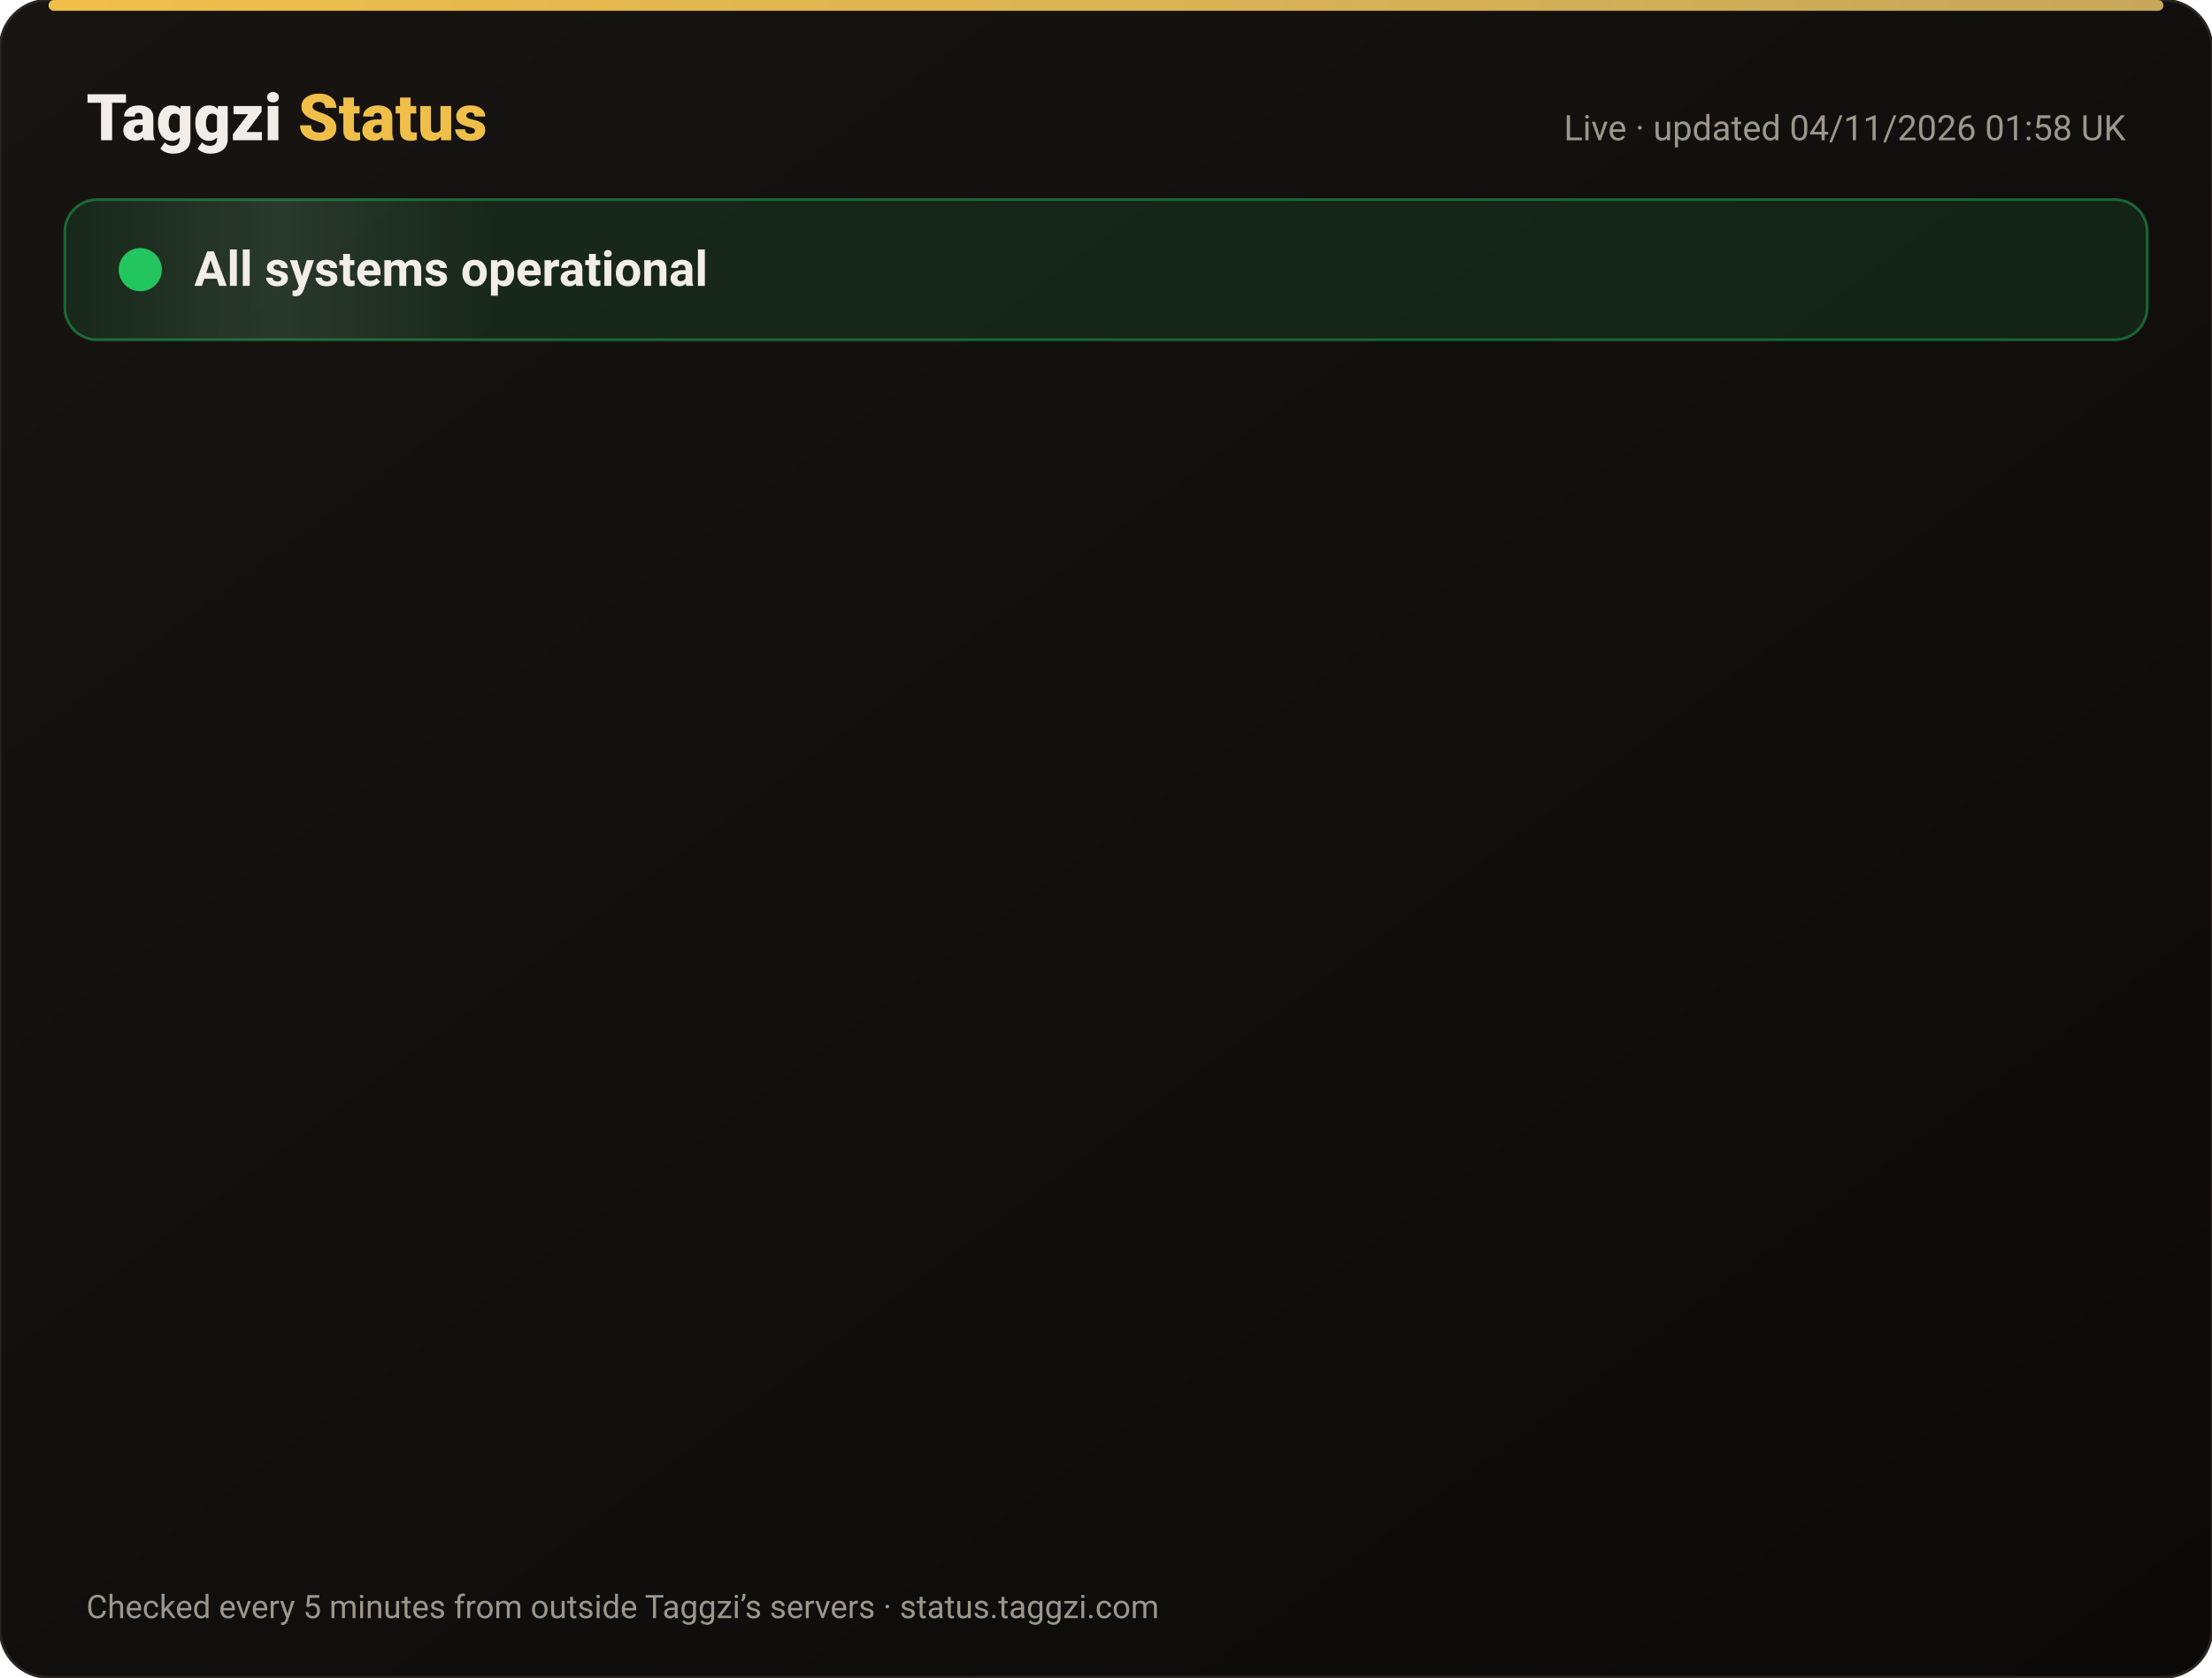
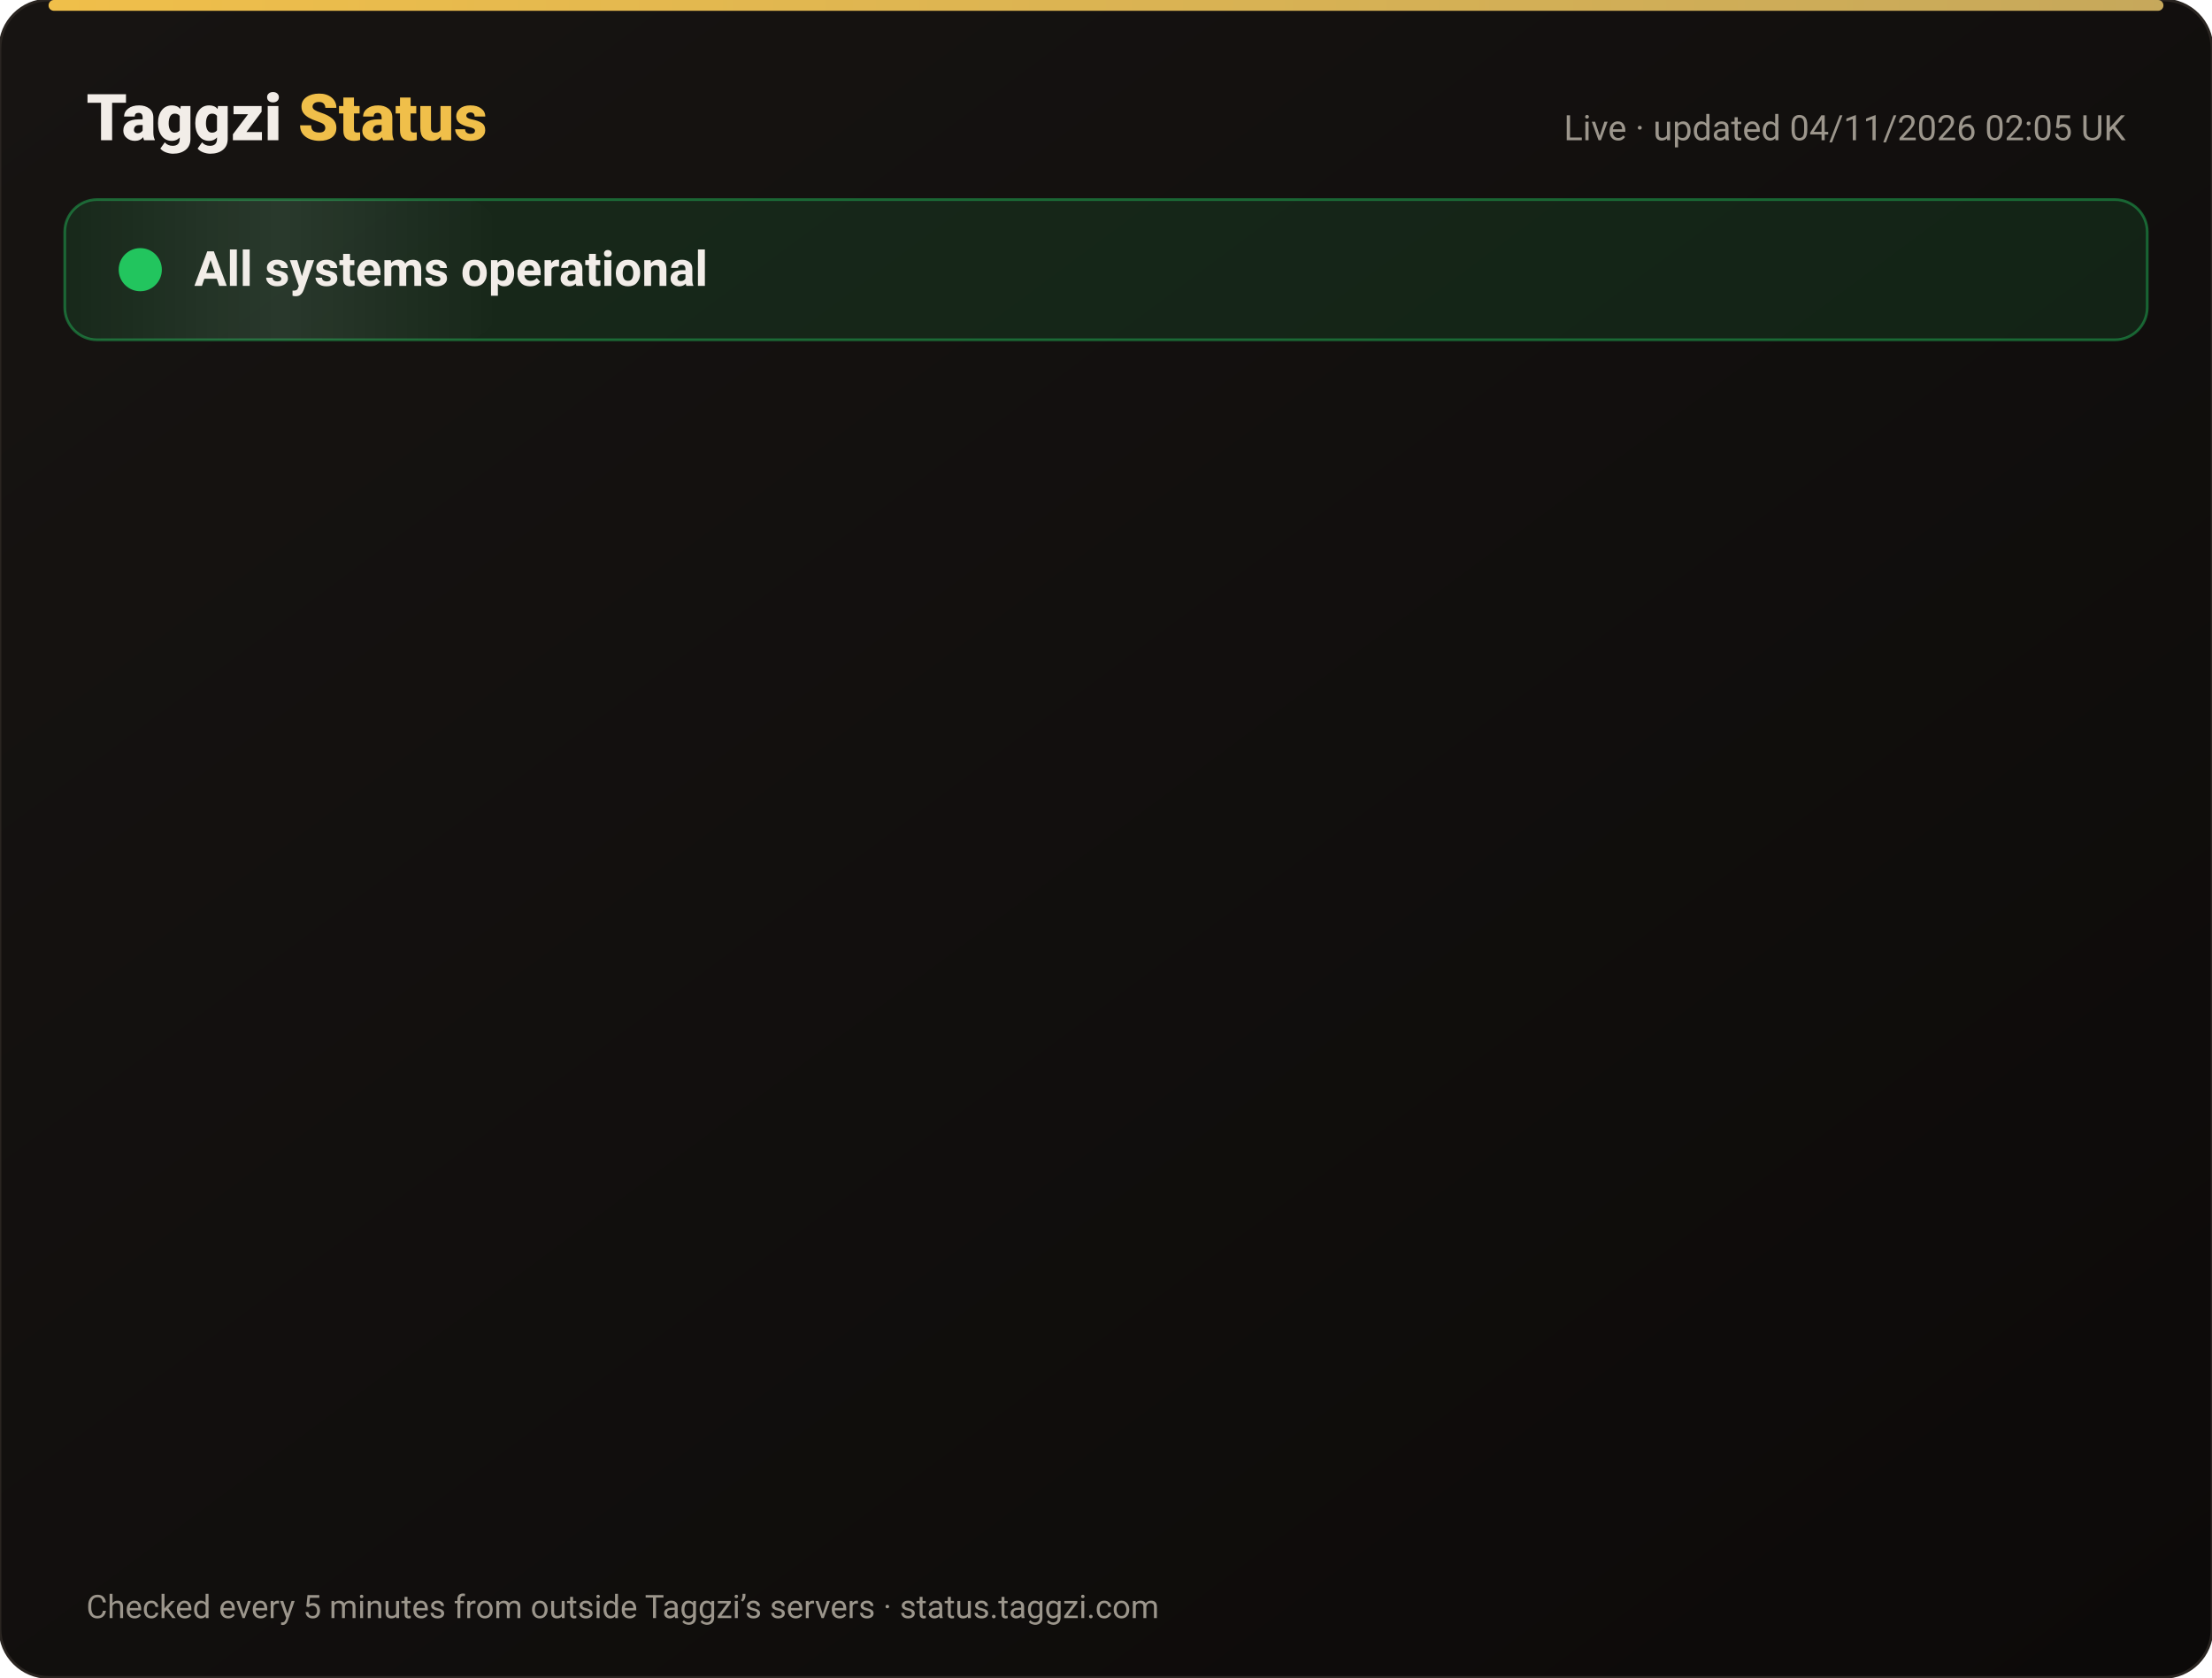
<svg xmlns="http://www.w3.org/2000/svg" width="820" height="622" viewBox="0 0 820 622" font-family="-apple-system,Segoe UI,Roboto,Helvetica,Arial,sans-serif">
  <defs>
    <linearGradient id="bg" x1="0" y1="0" x2="1" y2="1">
      <stop offset="0" stop-color="#171412" />
      <stop offset="1" stop-color="#0C0A09" />
    </linearGradient>
    <linearGradient id="gold" x1="0" x2="1">
      <stop offset="0" stop-color="#F0BF4A" />
      <stop offset="1" stop-color="#c6a85b" />
    </linearGradient>
    <linearGradient id="shine" x1="0" x2="1">
      <stop offset="0" stop-color="#fff" stop-opacity="0" />
      <stop offset=".5" stop-color="#fff" stop-opacity=".08" />
      <stop offset="1" stop-color="#fff" stop-opacity="0" />
    </linearGradient>
  </defs>
  <rect width="820" height="622" rx="18" fill="url(#bg)" stroke="#2a2521" />
  <rect x="18" y="0" width="784" height="4" rx="2" fill="url(#gold)" />
  <text x="32" y="52" font-size="24" font-weight="800" fill="#F2EDE8">Taggzi <tspan fill="#F0BF4A">Status</tspan>
  </text>
-   <text x="788" y="52" font-size="13" fill="#9C968C" text-anchor="end">Live · updated 04/11/2026 01:58 UK</text>
+   <text x="788" y="52" font-size="13" fill="#9C968C" text-anchor="end">Live · updated 04/11/2026 02:05 UK</text>
  <rect x="24" y="74" width="772" height="52" rx="12" fill="#22c55e" fill-opacity=".12" stroke="#22c55e" stroke-opacity=".45" />
  <rect x="24" y="74" width="160" height="52" rx="12" fill="url(#shine)">
    <animate attributeName="x" from="-160" to="820" dur="4s" repeatCount="indefinite" />
  </rect>
  <circle cx="52" cy="100" r="7" fill="#22c55e" />
  <circle cx="52" cy="100" r="7" fill="none" stroke="#22c55e" stroke-width="2">
    <animate attributeName="r" values="7;15;7" dur="2s" repeatCount="indefinite" />
    <animate attributeName="opacity" values=".9;0;.9" dur="2s" repeatCount="indefinite" />
  </circle>
  <text x="72" y="106" font-size="18" font-weight="700" fill="#F2EDE8">All systems operational</text>
  <g opacity="0">
    <animate attributeName="opacity" from="0" to="1" begin="0.00s" dur=".6s" fill="freeze" />
    <line x1="32" y1="188" x2="788" y2="188" stroke="#2a2521" />
    <circle cx="44" cy="166" r="6" fill="#22c55e">
      <animate attributeName="opacity" values="1;.45;1" dur="2.4s" begin="0.00s" repeatCount="indefinite" />
    </circle>
    <text x="62" y="171" font-size="15" font-weight="650" fill="#F2EDE8">Website</text>
    <text x="630" y="171" font-size="13" fill="#9C968C" text-anchor="end">99.96% uptime</text>
    <rect x="648" y="154" width="140" height="24" rx="12" fill="#22c55e" fill-opacity=".14" stroke="#22c55e" stroke-opacity=".5" />
    <text x="718" y="171" font-size="12" font-weight="700" fill="#22c55e" text-anchor="middle">Operational</text>
  </g>
  <g opacity="0">
    <animate attributeName="opacity" from="0" to="1" begin="0.15s" dur=".6s" fill="freeze" />
    <line x1="32" y1="234" x2="788" y2="234" stroke="#2a2521" />
    <circle cx="44" cy="212" r="6" fill="#22c55e">
      <animate attributeName="opacity" values="1;.45;1" dur="2.4s" begin="0.15s" repeatCount="indefinite" />
    </circle>
    <text x="62" y="217" font-size="15" font-weight="650" fill="#F2EDE8">Tag scans</text>
    <text x="630" y="217" font-size="13" fill="#9C968C" text-anchor="end">99.96% uptime</text>
    <rect x="648" y="200" width="140" height="24" rx="12" fill="#22c55e" fill-opacity=".14" stroke="#22c55e" stroke-opacity=".5" />
    <text x="718" y="217" font-size="12" font-weight="700" fill="#22c55e" text-anchor="middle">Operational</text>
  </g>
  <g opacity="0">
    <animate attributeName="opacity" from="0" to="1" begin="0.30s" dur=".6s" fill="freeze" />
    <line x1="32" y1="280" x2="788" y2="280" stroke="#2a2521" />
    <circle cx="44" cy="258" r="6" fill="#22c55e">
      <animate attributeName="opacity" values="1;.45;1" dur="2.4s" begin="0.30s" repeatCount="indefinite" />
    </circle>
    <text x="62" y="263" font-size="15" font-weight="650" fill="#F2EDE8">Manual tag lookup</text>
    <text x="630" y="263" font-size="13" fill="#9C968C" text-anchor="end">99.96% uptime</text>
    <rect x="648" y="246" width="140" height="24" rx="12" fill="#22c55e" fill-opacity=".14" stroke="#22c55e" stroke-opacity=".5" />
    <text x="718" y="263" font-size="12" font-weight="700" fill="#22c55e" text-anchor="middle">Operational</text>
  </g>
  <g opacity="0">
    <animate attributeName="opacity" from="0" to="1" begin="0.45s" dur=".6s" fill="freeze" />
    <line x1="32" y1="326" x2="788" y2="326" stroke="#2a2521" />
    <circle cx="44" cy="304" r="6" fill="#22c55e">
      <animate attributeName="opacity" values="1;.45;1" dur="2.4s" begin="0.45s" repeatCount="indefinite" />
    </circle>
    <text x="62" y="309" font-size="15" font-weight="650" fill="#F2EDE8">App &amp; login</text>
    <text x="630" y="309" font-size="13" fill="#9C968C" text-anchor="end">99.96% uptime</text>
    <rect x="648" y="292" width="140" height="24" rx="12" fill="#22c55e" fill-opacity=".14" stroke="#22c55e" stroke-opacity=".5" />
    <text x="718" y="309" font-size="12" font-weight="700" fill="#22c55e" text-anchor="middle">Operational</text>
  </g>
  <g opacity="0">
    <animate attributeName="opacity" from="0" to="1" begin="0.60s" dur=".6s" fill="freeze" />
    <line x1="32" y1="372" x2="788" y2="372" stroke="#2a2521" />
    <circle cx="44" cy="350" r="6" fill="#22c55e">
      <animate attributeName="opacity" values="1;.45;1" dur="2.4s" begin="0.60s" repeatCount="indefinite" />
    </circle>
    <text x="62" y="355" font-size="15" font-weight="650" fill="#F2EDE8">Community alerts</text>
    <text x="630" y="355" font-size="13" fill="#9C968C" text-anchor="end">99.96% uptime</text>
    <rect x="648" y="338" width="140" height="24" rx="12" fill="#22c55e" fill-opacity=".14" stroke="#22c55e" stroke-opacity=".5" />
    <text x="718" y="355" font-size="12" font-weight="700" fill="#22c55e" text-anchor="middle">Operational</text>
  </g>
  <g opacity="0">
    <animate attributeName="opacity" from="0" to="1" begin="0.75s" dur=".6s" fill="freeze" />
    <line x1="32" y1="418" x2="788" y2="418" stroke="#2a2521" />
    <circle cx="44" cy="396" r="6" fill="#22c55e">
      <animate attributeName="opacity" values="1;.45;1" dur="2.4s" begin="0.75s" repeatCount="indefinite" />
    </circle>
    <text x="62" y="401" font-size="15" font-weight="650" fill="#F2EDE8">Private calling</text>
    <text x="630" y="401" font-size="13" fill="#9C968C" text-anchor="end">99.96% uptime</text>
    <rect x="648" y="384" width="140" height="24" rx="12" fill="#22c55e" fill-opacity=".14" stroke="#22c55e" stroke-opacity=".5" />
    <text x="718" y="401" font-size="12" font-weight="700" fill="#22c55e" text-anchor="middle">Operational</text>
  </g>
  <g opacity="0">
    <animate attributeName="opacity" from="0" to="1" begin="0.90s" dur=".6s" fill="freeze" />
    <line x1="32" y1="464" x2="788" y2="464" stroke="#2a2521" />
    <circle cx="44" cy="442" r="6" fill="#22c55e">
      <animate attributeName="opacity" values="1;.45;1" dur="2.4s" begin="0.90s" repeatCount="indefinite" />
    </circle>
    <text x="62" y="447" font-size="15" font-weight="650" fill="#F2EDE8">Payments</text>
    <text x="630" y="447" font-size="13" fill="#9C968C" text-anchor="end">99.95% uptime</text>
    <rect x="648" y="430" width="140" height="24" rx="12" fill="#22c55e" fill-opacity=".14" stroke="#22c55e" stroke-opacity=".5" />
    <text x="718" y="447" font-size="12" font-weight="700" fill="#22c55e" text-anchor="middle">Operational</text>
  </g>
  <g opacity="0">
    <animate attributeName="opacity" from="0" to="1" begin="1.05s" dur=".6s" fill="freeze" />
    <line x1="32" y1="510" x2="788" y2="510" stroke="#2a2521" />
    <circle cx="44" cy="488" r="6" fill="#22c55e">
      <animate attributeName="opacity" values="1;.45;1" dur="2.4s" begin="1.05s" repeatCount="indefinite" />
    </circle>
    <text x="62" y="493" font-size="15" font-weight="650" fill="#F2EDE8">Email &amp; support</text>
    <text x="630" y="493" font-size="13" fill="#9C968C" text-anchor="end">99.96% uptime</text>
    <rect x="648" y="476" width="140" height="24" rx="12" fill="#22c55e" fill-opacity=".14" stroke="#22c55e" stroke-opacity=".5" />
    <text x="718" y="493" font-size="12" font-weight="700" fill="#22c55e" text-anchor="middle">Operational</text>
  </g>
  <g opacity="0">
    <animate attributeName="opacity" from="0" to="1" begin="1.20s" dur=".6s" fill="freeze" />
    <line x1="32" y1="556" x2="788" y2="556" stroke="#2a2521" />
    <circle cx="44" cy="534" r="6" fill="#22c55e">
      <animate attributeName="opacity" values="1;.45;1" dur="2.4s" begin="1.20s" repeatCount="indefinite" />
    </circle>
    <text x="62" y="539" font-size="15" font-weight="650" fill="#F2EDE8">Secure connection (SSL)</text>
    <text x="630" y="539" font-size="13" fill="#9C968C" text-anchor="end">100.00% uptime</text>
    <rect x="648" y="522" width="140" height="24" rx="12" fill="#22c55e" fill-opacity=".14" stroke="#22c55e" stroke-opacity=".5" />
    <text x="718" y="539" font-size="12" font-weight="700" fill="#22c55e" text-anchor="middle">Operational</text>
  </g>
  <text x="32" y="600" font-size="12" fill="#9C968C">Checked every 5 minutes from outside Taggzi’s servers · status.taggzi.com</text>
</svg>
